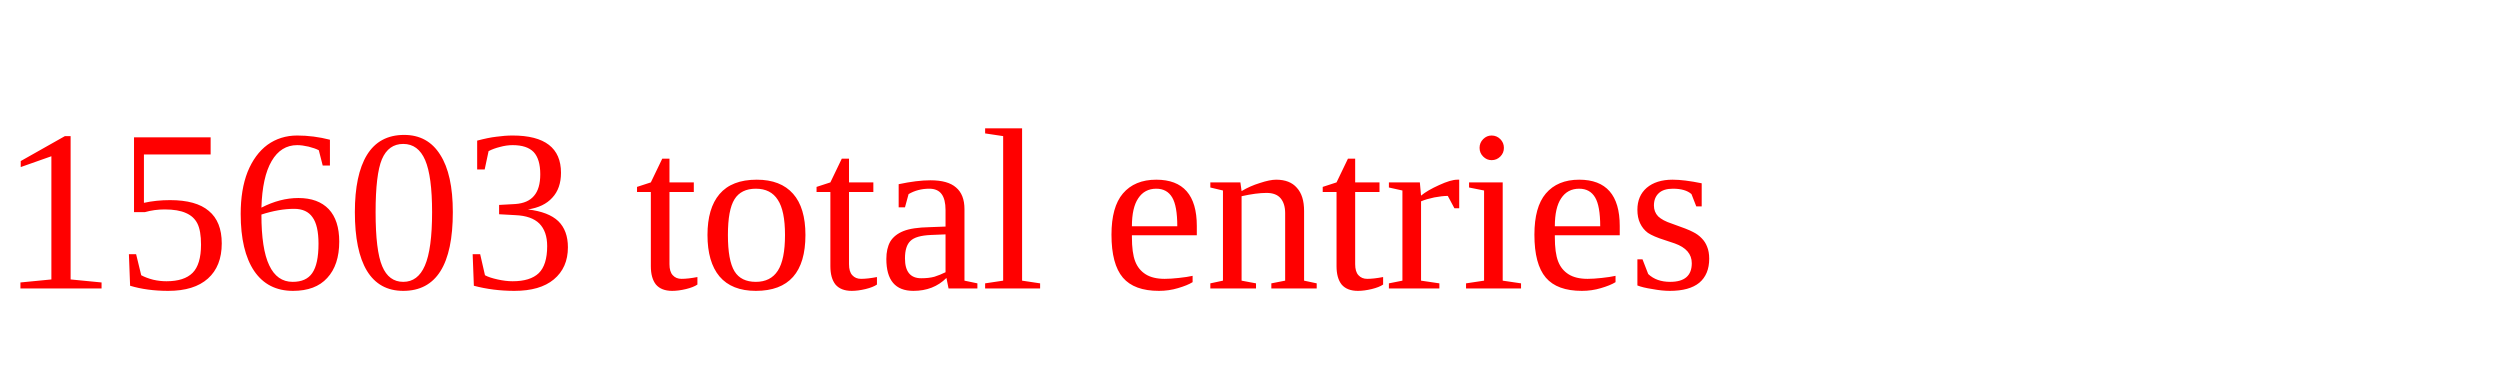
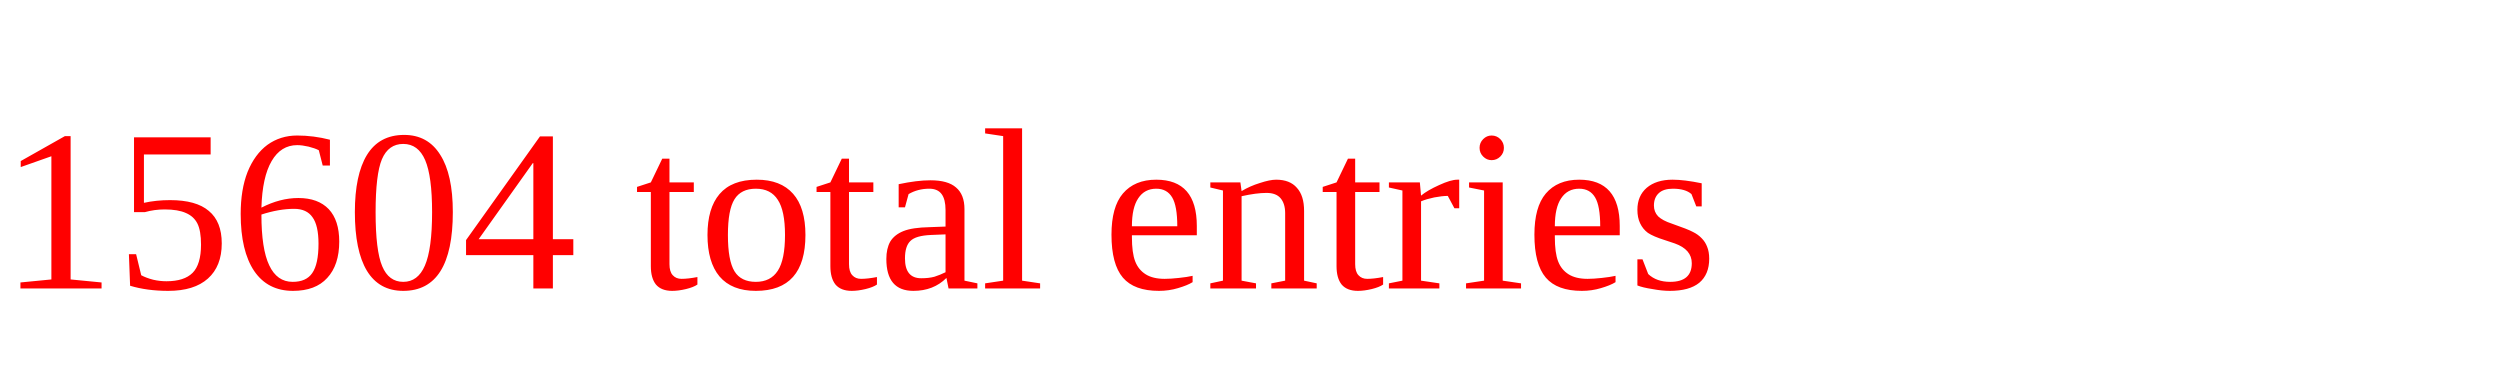
<svg xmlns="http://www.w3.org/2000/svg" height="20" width="130" version="1.1">
-   <text x="0" y="15" fill="red">15603 total entries</text>
+   <text x="0" y="15" fill="red">15604 total entries</text>
</svg>
